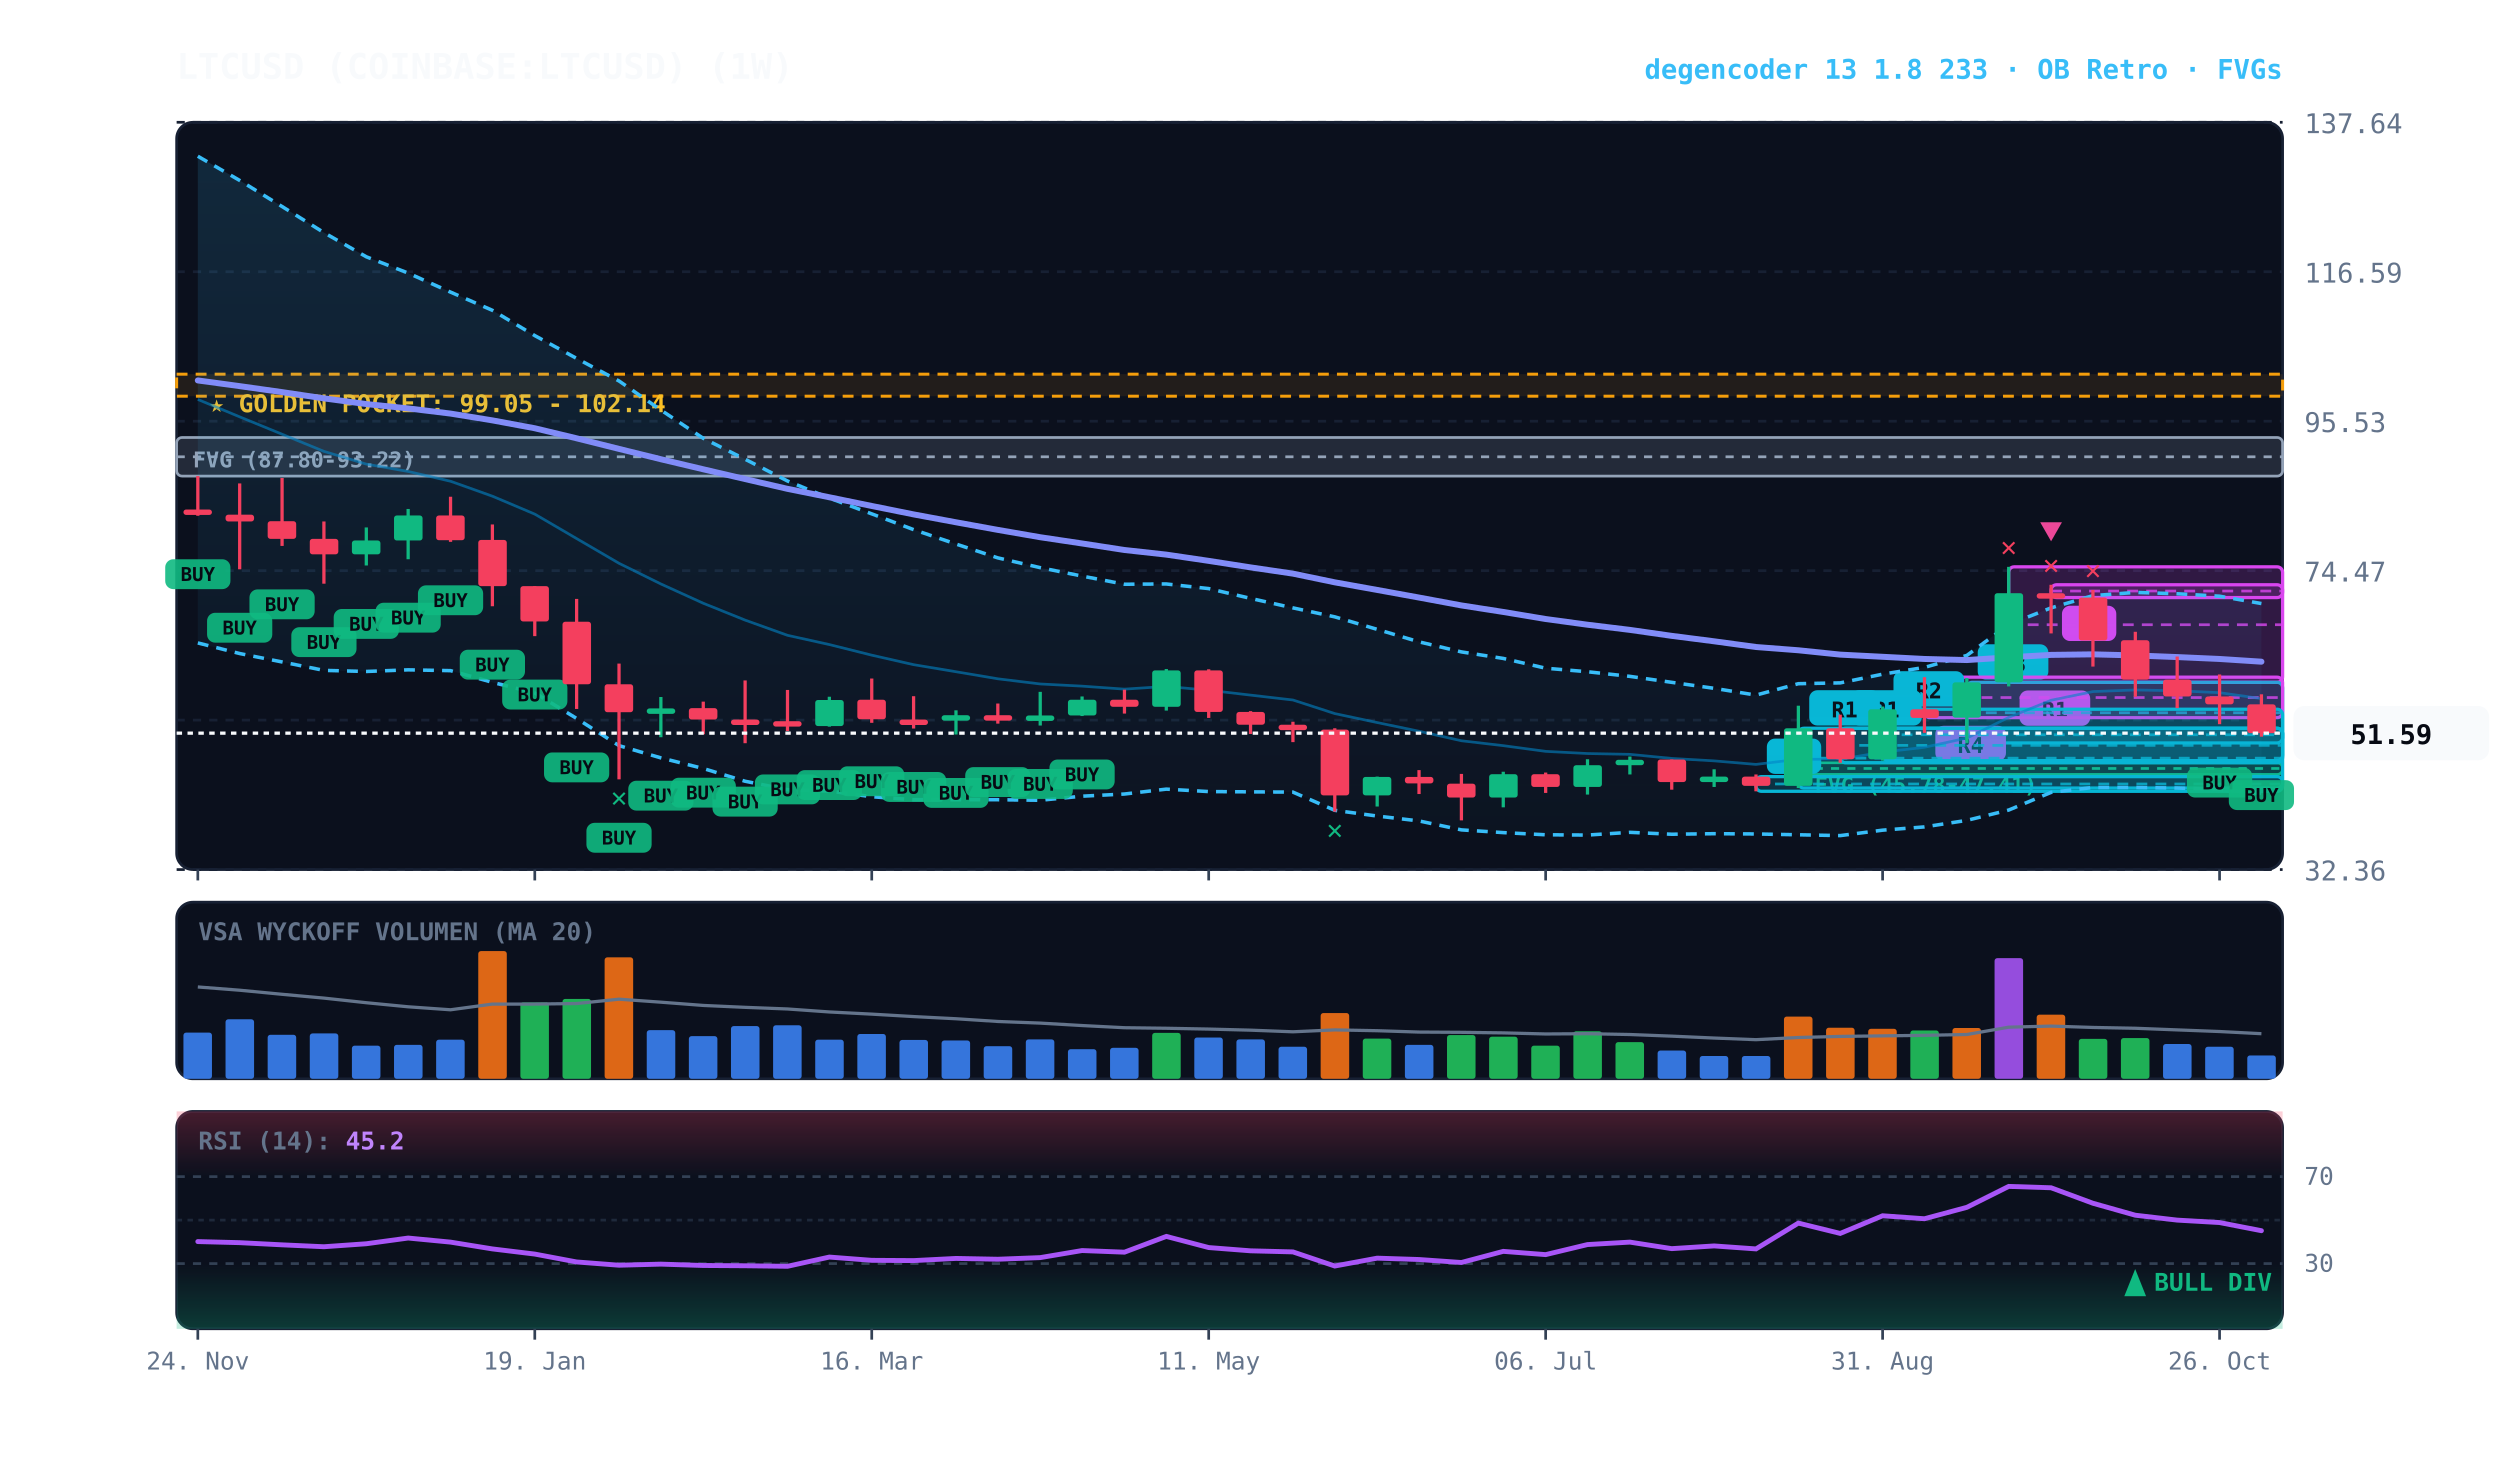
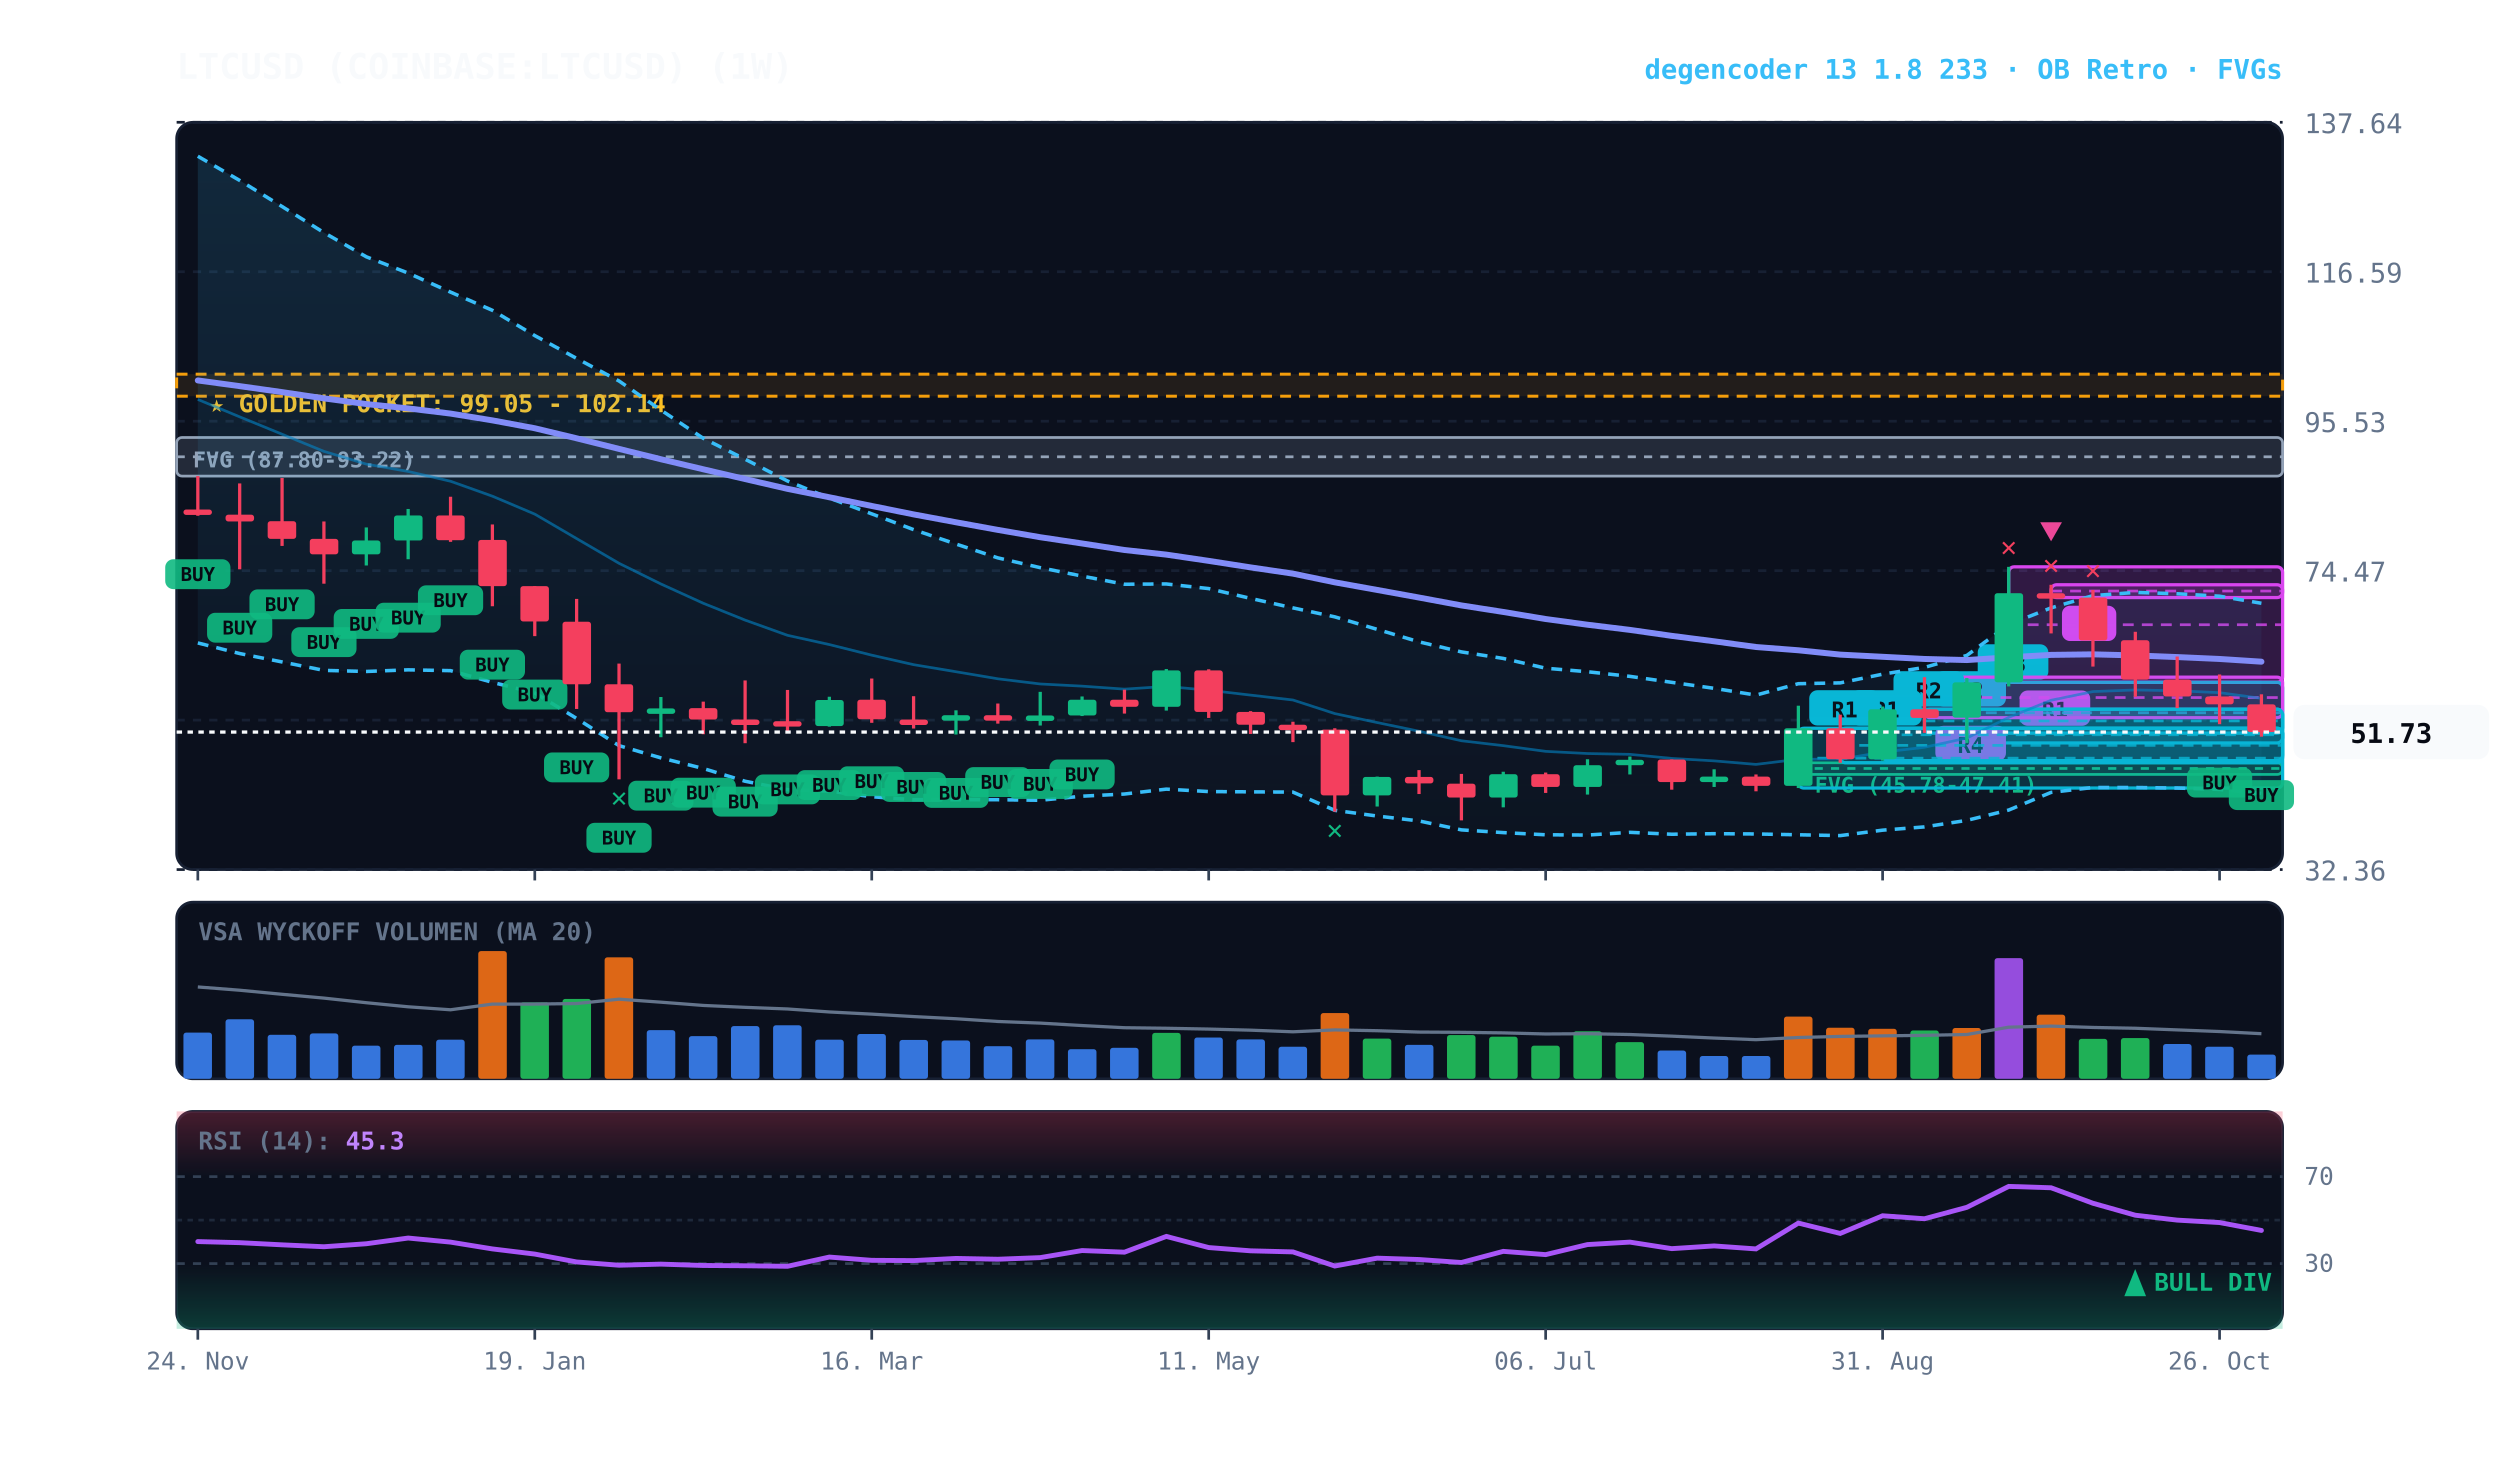
<svg xmlns="http://www.w3.org/2000/svg" viewBox="0 0 920 540" width="100%" height="100%" style="background:#070a13; font-family:'JetBrains Mono', monospace;">
  <defs>
    <linearGradient id="cloud-grad" x1="0%" y1="0%" x2="0%" y2="100%">
      <stop offset="0%" stop-color="#38bdf8" stop-opacity="0.14" />
      <stop offset="100%" stop-color="#38bdf8" stop-opacity="0.02" />
    </linearGradient>
    <linearGradient id="rsi-overbought" x1="0%" y1="0%" x2="0%" y2="100%">
      <stop offset="0%" stop-color="#f43f5e" stop-opacity="0.25" />
      <stop offset="100%" stop-color="#f43f5e" stop-opacity="0.0" />
    </linearGradient>
    <linearGradient id="rsi-oversold" x1="0%" y1="0%" x2="0%" y2="100%">
      <stop offset="0%" stop-color="#10b981" stop-opacity="0.0" />
      <stop offset="100%" stop-color="#10b981" stop-opacity="0.25" />
    </linearGradient>
  </defs>
  <rect x="65" y="45" width="775" height="275" fill="#0b101d" rx="6" stroke="#172033" stroke-width="1" />
  <rect x="65" y="332" width="775" height="65" fill="#0b101d" rx="6" stroke="#172033" stroke-width="1" />
  <rect x="65" y="409" width="775" height="80" fill="#0b101d" rx="6" stroke="#172033" stroke-width="1" />
  <line x1="65" y1="320.0" x2="840" y2="320.0" stroke="#172033" stroke-dasharray="3,3" stroke-width="1" />
  <text x="848" y="324.0" fill="#64748b" font-size="10" text-anchor="start">32.36</text>
  <line x1="65" y1="265.0" x2="840" y2="265.0" stroke="#172033" stroke-dasharray="3,3" stroke-width="1" />
  <text x="848" y="269.0" fill="#64748b" font-size="10" text-anchor="start">53.42</text>
  <line x1="65" y1="210.0" x2="840" y2="210.0" stroke="#172033" stroke-dasharray="3,3" stroke-width="1" />
  <text x="848" y="214.0" fill="#64748b" font-size="10" text-anchor="start">74.47</text>
  <line x1="65" y1="155.0" x2="840" y2="155.0" stroke="#172033" stroke-dasharray="3,3" stroke-width="1" />
  <text x="848" y="159.0" fill="#64748b" font-size="10" text-anchor="start">95.53</text>
  <line x1="65" y1="100.0" x2="840" y2="100.0" stroke="#172033" stroke-dasharray="3,3" stroke-width="1" />
  <text x="848" y="104.0" fill="#64748b" font-size="10" text-anchor="start">116.59</text>
  <line x1="65" y1="45.0" x2="840" y2="45.0" stroke="#172033" stroke-dasharray="3,3" stroke-width="1" />
  <text x="848" y="49.0" fill="#64748b" font-size="10" text-anchor="start">137.64</text>
  <rect x="65" y="137.7" width="775" height="8.1" fill="rgba(245, 158, 11, 0.10)" stroke="#f59e0b" stroke-dasharray="4,3" stroke-width="1.1" />
  <text x="77" y="151.7" fill="#fbbf24" font-size="9" font-weight="bold">★ GOLDEN POCKET: 99.05 - 102.14</text>
  <rect x="661.8" y="280.7" width="178.2" height="4.3" fill="rgba(16, 185, 129, 0.18)" stroke="#10b981" stroke-width="1" rx="2" />
  <line x1="661.8" y1="282.8" x2="840" y2="282.8" stroke="#10b981" stroke-dasharray="3,3" stroke-width="1" />
  <text x="667.8" y="291.7" fill="#10b981" font-size="8" font-weight="bold">FVG (45.78-47.41)</text>
  <rect x="65.0" y="161.0" width="775.0" height="14.2" fill="rgba(148, 163, 184, 0.18)" stroke="#94a3b8" stroke-width="1" rx="2" />
  <line x1="65.0" y1="168.1" x2="840" y2="168.1" stroke="#94a3b8" stroke-dasharray="3,3" stroke-width="1" />
  <text x="71.0" y="172.0" fill="#94a3b8" font-size="8" font-weight="bold">FVG (87.80-93.22)</text>
  <rect x="754.8" y="215.2" width="85.2" height="4.7" fill="rgba(217, 70, 239, 0.18)" stroke="#d946ef" stroke-width="1.2" rx="2" />
  <line x1="754.8" y1="217.5" x2="840" y2="217.5" stroke="#d946ef" stroke-dasharray="4,3" stroke-width="1.0" opacity="0.8" />
  <rect x="758.8" y="222.9" width="20" height="13" fill="#d946ef" rx="3" />
  <text x="768.8" y="232.9" fill="#070a13" font-size="8" font-weight="bold" text-anchor="middle">B</text>
  <rect x="739.2" y="208.6" width="100.8" height="42.5" fill="rgba(217, 70, 239, 0.18)" stroke="#d946ef" stroke-width="1.2" rx="2" />
  <line x1="739.2" y1="229.9" x2="840" y2="229.9" stroke="#d946ef" stroke-dasharray="4,3" stroke-width="1.0" opacity="0.8" />
  <rect x="743.2" y="254.1" width="26" height="13" fill="#d946ef" rx="3" />
  <text x="756.2" y="264.1" fill="#070a13" font-size="8" font-weight="bold" text-anchor="middle">R1</text>
  <rect x="723.8" y="251.1" width="116.2" height="22.3" fill="rgba(6, 182, 212, 0.18)" stroke="#06b6d4" stroke-width="1.2" rx="2" />
  <line x1="723.8" y1="262.3" x2="840" y2="262.3" stroke="#06b6d4" stroke-dasharray="4,3" stroke-width="1.0" opacity="0.8" />
  <rect x="727.8" y="237.1" width="26" height="13" fill="#06b6d4" rx="3" />
  <text x="740.8" y="247.1" fill="#070a13" font-size="8" font-weight="bold" text-anchor="middle">R3</text>
+   <rect x="708.2" y="261.0" width="131.8" height="8.8" fill="rgba(6, 182, 212, 0.18)" stroke="#06b6d4" stroke-width="1.2" rx="2" />
+   <line x1="708.2" y1="265.3" x2="840" y2="265.3" stroke="#06b6d4" stroke-dasharray="4,3" stroke-width="1.0" opacity="0.8" />
+   <rect x="712.2" y="247.0" width="26" height="13" fill="#06b6d4" rx="3" />
+   <text x="725.2" y="257.0" fill="#070a13" font-size="8" font-weight="bold" text-anchor="middle">R2</text>
  <rect x="708.2" y="249.2" width="131.8" height="14.9" fill="rgba(217, 70, 239, 0.18)" stroke="#d946ef" stroke-width="1.2" rx="2" />
  <line x1="708.2" y1="256.7" x2="840" y2="256.7" stroke="#d946ef" stroke-dasharray="4,3" stroke-width="1.0" opacity="0.8" />
  <rect x="712.2" y="267.1" width="26" height="13" fill="#d946ef" rx="3" />
  <text x="725.2" y="277.1" fill="#070a13" font-size="8" font-weight="bold" text-anchor="middle">R4</text>
  <rect x="692.8" y="261.0" width="147.2" height="18.9" fill="rgba(6, 182, 212, 0.18)" stroke="#06b6d4" stroke-width="1.2" rx="2" />
  <line x1="692.8" y1="270.4" x2="840" y2="270.4" stroke="#06b6d4" stroke-dasharray="4,3" stroke-width="1.0" opacity="0.8" />
  <rect x="696.8" y="247.0" width="26" height="13" fill="#06b6d4" rx="3" />
  <text x="709.8" y="257.0" fill="#070a13" font-size="8" font-weight="bold" text-anchor="middle">R2</text>
  <rect x="677.2" y="268.0" width="162.8" height="12.7" fill="rgba(6, 182, 212, 0.18)" stroke="#06b6d4" stroke-width="1.2" rx="2" />
  <line x1="677.2" y1="274.3" x2="840" y2="274.3" stroke="#06b6d4" stroke-dasharray="4,3" stroke-width="1.0" opacity="0.8" />
  <rect x="681.2" y="254.0" width="26" height="13" fill="#06b6d4" rx="3" />
  <text x="694.2" y="264.0" fill="#070a13" font-size="8" font-weight="bold" text-anchor="middle">R1</text>
  <rect x="661.8" y="268.0" width="178.2" height="22.0" fill="rgba(6, 182, 212, 0.18)" stroke="#06b6d4" stroke-width="1.2" rx="2" />
  <line x1="661.8" y1="279.0" x2="840" y2="279.0" stroke="#06b6d4" stroke-dasharray="4,3" stroke-width="1.0" opacity="0.8" />
  <rect x="665.8" y="254.0" width="26" height="13" fill="#06b6d4" rx="3" />
  <text x="678.8" y="264.0" fill="#070a13" font-size="8" font-weight="bold" text-anchor="middle">R1</text>
-   <rect x="646.2" y="285.8" width="193.8" height="5.4" fill="rgba(6, 182, 212, 0.18)" stroke="#06b6d4" stroke-width="1.2" rx="2" />
-   <line x1="646.2" y1="288.5" x2="840" y2="288.5" stroke="#06b6d4" stroke-dasharray="4,3" stroke-width="1.0" opacity="0.8" />
-   <rect x="650.2" y="271.8" width="20" height="13" fill="#06b6d4" rx="3" />
-   <text x="660.2" y="281.8" fill="#070a13" font-size="8" font-weight="bold" text-anchor="middle">A</text>
-   <polygon points="72.8,57.5 88.2,66.4 103.8,76.0 119.2,85.6 134.8,94.5 150.2,100.5 165.8,107.5 181.2,114.2 196.8,123.5 212.2,131.9 227.8,140.2 243.2,150.9 258.8,161.3 274.2,169.0 289.8,177.0 305.2,183.3 320.8,189.1 336.2,194.9 351.8,200.2 367.2,205.3 382.8,208.9 398.2,212.0 413.8,215.0 429.2,214.9 444.8,216.6 460.2,220.2 475.8,223.7 491.2,227.0 506.8,231.6 522.2,236.2 537.8,239.9 553.2,242.3 568.8,245.9 584.2,247.2 599.8,248.9 615.2,251.1 630.8,253.3 646.2,255.8 661.8,251.6 677.2,251.3 692.8,248.1 708.2,245.6 723.8,241.2 739.2,229.8 754.8,223.7 770.2,219.2 785.8,218.0 801.2,218.5 816.8,219.4 832.2,222.1 832.2,292.0 816.8,290.5 801.2,290.0 785.8,289.8 770.2,289.8 754.8,291.6 739.2,298.1 723.8,301.9 708.2,304.3 692.8,305.5 677.2,307.5 661.8,307.2 646.2,306.9 630.8,306.8 615.2,307.0 599.8,306.3 584.2,307.3 568.8,307.2 553.2,306.4 537.8,305.4 522.2,302.1 506.8,300.3 491.2,298.2 475.8,291.5 460.2,291.4 444.8,291.3 429.2,290.4 413.8,292.2 398.2,293.0 382.8,294.5 367.2,294.3 351.8,294.3 336.2,294.3 320.8,293.2 305.2,291.1 289.8,290.6 274.2,287.5 258.8,282.8 243.2,278.9 227.8,274.4 212.2,264.4 196.8,255.0 181.2,251.1 165.8,246.8 150.2,246.5 134.8,247.1 119.2,246.7 103.8,243.6 88.2,240.5 72.8,236.6" fill="url(#cloud-grad)" />
-   <polyline points="72.8,57.5 88.2,66.4 103.8,76.0 119.2,85.6 134.8,94.5 150.2,100.5 165.8,107.5 181.2,114.2 196.8,123.5 212.2,131.9 227.8,140.2 243.2,150.9 258.8,161.3 274.2,169.0 289.8,177.0 305.2,183.3 320.8,189.1 336.2,194.9 351.8,200.2 367.2,205.3 382.8,208.9 398.2,212.0 413.8,215.0 429.2,214.9 444.8,216.6 460.2,220.2 475.8,223.7 491.2,227.0 506.8,231.6 522.2,236.2 537.8,239.9 553.2,242.3 568.8,245.9 584.2,247.2 599.8,248.9 615.2,251.1 630.8,253.3 646.2,255.8 661.8,251.6 677.2,251.3 692.8,248.1 708.2,245.6 723.8,241.2 739.2,229.8 754.8,223.7 770.2,219.2 785.8,218.0 801.2,218.5 816.8,219.4 832.2,222.1" fill="none" stroke="#38bdf8" stroke-width="1.3" stroke-dasharray="4,3" />
+   <polygon points="72.8,57.5 88.2,66.4 103.8,76.0 119.2,85.6 134.8,94.5 150.2,100.5 165.8,107.5 181.2,114.2 196.8,123.5 212.2,131.9 227.8,140.2 243.2,150.9 258.8,161.3 274.2,169.0 289.8,177.0 305.2,183.3 320.8,189.1 336.2,194.9 351.8,200.2 367.2,205.3 382.8,208.9 398.2,212.0 413.8,215.0 429.2,214.9 444.8,216.6 460.2,220.2 475.8,223.7 491.2,227.0 506.8,231.6 522.2,236.2 537.8,239.9 553.2,242.3 568.8,245.9 584.2,247.2 599.8,248.9 615.2,251.1 630.8,253.3 646.2,255.8 661.8,251.6 677.2,251.3 692.8,248.1 708.2,245.6 723.8,241.2 739.2,229.8 754.8,223.7 770.2,219.2 785.8,218.0 801.2,218.5 816.8,219.4 832.2,222.0 832.2,292.0 816.8,290.5 801.2,290.0 785.8,289.8 770.2,289.8 754.8,291.6 739.2,298.1 723.8,301.9 708.2,304.3 692.8,305.5 677.2,307.5 661.8,307.2 646.2,306.9 630.8,306.8 615.2,307.0 599.8,306.3 584.2,307.3 568.8,307.2 553.2,306.4 537.8,305.4 522.2,302.1 506.8,300.3 491.2,298.2 475.8,291.5 460.2,291.4 444.8,291.3 429.2,290.4 413.8,292.2 398.2,293.0 382.8,294.5 367.2,294.3 351.8,294.3 336.2,294.3 320.8,293.2 305.2,291.1 289.8,290.6 274.2,287.5 258.8,282.8 243.2,278.9 227.8,274.4 212.2,264.4 196.8,255.0 181.2,251.1 165.8,246.8 150.2,246.5 134.8,247.1 119.2,246.7 103.8,243.6 88.2,240.5 72.8,236.6" fill="url(#cloud-grad)" />
+   <polyline points="72.8,57.5 88.2,66.4 103.8,76.0 119.2,85.6 134.8,94.5 150.2,100.5 165.8,107.5 181.2,114.2 196.8,123.5 212.2,131.9 227.8,140.2 243.2,150.9 258.8,161.3 274.2,169.0 289.8,177.0 305.2,183.3 320.8,189.1 336.2,194.9 351.8,200.2 367.2,205.3 382.8,208.9 398.2,212.0 413.8,215.0 429.2,214.9 444.8,216.6 460.2,220.2 475.8,223.7 491.2,227.0 506.8,231.6 522.2,236.2 537.8,239.9 553.2,242.3 568.8,245.9 584.2,247.2 599.8,248.9 615.2,251.1 630.8,253.3 646.2,255.8 661.8,251.6 677.2,251.3 692.8,248.1 708.2,245.6 723.8,241.2 739.2,229.8 754.8,223.7 770.2,219.2 785.8,218.0 801.2,218.5 816.8,219.4 832.2,222.0" fill="none" stroke="#38bdf8" stroke-width="1.3" stroke-dasharray="4,3" />
  <polyline points="72.8,236.6 88.2,240.5 103.8,243.6 119.2,246.7 134.8,247.1 150.2,246.5 165.8,246.8 181.2,251.1 196.8,255.0 212.2,264.4 227.8,274.4 243.2,278.9 258.8,282.8 274.2,287.5 289.8,290.6 305.2,291.1 320.8,293.2 336.2,294.3 351.8,294.3 367.2,294.3 382.8,294.5 398.2,293.0 413.8,292.2 429.2,290.4 444.8,291.3 460.2,291.4 475.8,291.5 491.2,298.2 506.8,300.3 522.2,302.1 537.8,305.4 553.2,306.4 568.8,307.2 584.2,307.3 599.8,306.3 615.2,307.0 630.8,306.8 646.2,306.9 661.8,307.2 677.2,307.5 692.8,305.5 708.2,304.3 723.8,301.9 739.2,298.1 754.8,291.6 770.2,289.8 785.8,289.8 801.2,290.0 816.8,290.5 832.2,292.0" fill="none" stroke="#38bdf8" stroke-width="1.3" stroke-dasharray="4,3" />
-   <polyline points="72.8,147.0 88.2,153.4 103.8,159.8 119.2,166.1 134.8,170.8 150.2,173.5 165.8,177.1 181.2,182.6 196.8,189.2 212.2,198.2 227.8,207.3 243.2,214.9 258.8,222.0 274.2,228.2 289.8,233.8 305.2,237.2 320.8,241.1 336.2,244.6 351.8,247.2 367.2,249.8 382.8,251.7 398.2,252.5 413.8,253.6 429.2,252.6 444.8,254.0 460.2,255.8 475.8,257.6 491.2,262.6 506.8,265.9 522.2,269.1 537.8,272.6 553.2,274.4 568.8,276.5 584.2,277.3 599.8,277.6 615.2,279.1 630.8,280.0 646.2,281.3 661.8,279.4 677.2,279.4 692.8,276.8 708.2,275.0 723.8,271.6 739.2,264.0 754.8,257.7 770.2,254.5 785.8,253.9 801.2,254.2 816.8,254.9 832.2,257.1" fill="none" stroke="#0284c7" stroke-width="1.0" stroke-opacity="0.6" />
+   <polyline points="72.8,147.0 88.2,153.4 103.8,159.8 119.2,166.1 134.8,170.8 150.2,173.5 165.8,177.1 181.2,182.6 196.8,189.2 212.2,198.2 227.8,207.3 243.2,214.9 258.8,222.0 274.2,228.2 289.8,233.8 305.2,237.2 320.8,241.1 336.2,244.6 351.8,247.2 367.2,249.8 382.8,251.7 398.2,252.5 413.8,253.6 429.2,252.6 444.8,254.0 460.2,255.8 475.8,257.6 491.2,262.6 506.8,265.9 522.2,269.1 537.8,272.6 553.2,274.4 568.8,276.5 584.2,277.3 599.8,277.6 615.2,279.1 630.8,280.0 646.2,281.3 661.8,279.4 677.2,279.4 692.8,276.8 708.2,275.0 723.8,271.6 739.2,264.0 754.8,257.7 770.2,254.5 785.8,253.9 801.2,254.2 816.8,254.9 832.2,257.0" fill="none" stroke="#0284c7" stroke-width="1.0" stroke-opacity="0.6" />
  <polyline points="72.8,140.0 88.2,142.1 103.8,144.3 119.2,146.6 134.8,148.7 150.2,150.3 165.8,152.2 181.2,154.7 196.8,157.6 212.2,161.3 227.8,165.2 243.2,169.0 258.8,172.7 274.2,176.3 289.8,179.9 305.2,183.0 320.8,186.2 336.2,189.3 351.8,192.2 367.2,195.0 382.8,197.7 398.2,200.0 413.8,202.4 429.2,204.1 444.8,206.4 460.2,208.8 475.8,211.1 491.2,214.3 506.8,217.1 522.2,219.9 537.8,222.8 553.2,225.2 568.8,227.8 584.2,229.9 599.8,231.8 615.2,234.0 630.8,236.0 646.2,238.1 661.8,239.3 677.2,240.9 692.8,241.7 708.2,242.5 723.8,242.9 739.2,241.9 754.8,241.0 770.2,240.8 785.8,241.2 801.2,241.8 816.8,242.5 832.2,243.5" fill="none" stroke="#818cf8" stroke-width="2.2" stroke-linecap="round" />
  <line x1="72.8" y1="175.2" x2="72.8" y2="189.8" stroke="#f43f5e" stroke-width="1.2" />
  <rect x="67.5" y="187.5" width="10.5" height="2.0" fill="#f43f5e" rx="1" />
  <rect x="60.8" y="205.8" width="24" height="11" fill="#10b981" rx="3" opacity="0.9" />
  <text x="72.8" y="213.8" fill="#070a13" font-size="7" font-weight="bold" text-anchor="middle">BUY</text>
  <line x1="88.2" y1="177.9" x2="88.2" y2="209.5" stroke="#f43f5e" stroke-width="1.2" />
  <rect x="83.0" y="189.4" width="10.5" height="2.5" fill="#f43f5e" rx="1" />
  <rect x="76.2" y="225.5" width="24" height="11" fill="#10b981" rx="3" opacity="0.9" />
  <text x="88.2" y="233.5" fill="#070a13" font-size="7" font-weight="bold" text-anchor="middle">BUY</text>
  <line x1="103.8" y1="175.9" x2="103.8" y2="200.9" stroke="#f43f5e" stroke-width="1.2" />
  <rect x="98.5" y="191.8" width="10.5" height="6.5" fill="#f43f5e" rx="1" />
  <rect x="91.8" y="216.9" width="24" height="11" fill="#10b981" rx="3" opacity="0.9" />
  <text x="103.8" y="224.9" fill="#070a13" font-size="7" font-weight="bold" text-anchor="middle">BUY</text>
  <line x1="119.2" y1="191.9" x2="119.2" y2="214.8" stroke="#f43f5e" stroke-width="1.2" />
  <rect x="114.0" y="198.3" width="10.5" height="5.7" fill="#f43f5e" rx="1" />
  <rect x="107.2" y="230.8" width="24" height="11" fill="#10b981" rx="3" opacity="0.9" />
  <text x="119.2" y="238.8" fill="#070a13" font-size="7" font-weight="bold" text-anchor="middle">BUY</text>
  <line x1="134.8" y1="194.1" x2="134.8" y2="208.1" stroke="#10b981" stroke-width="1.2" />
  <rect x="129.5" y="198.9" width="10.5" height="5.1" fill="#10b981" rx="1" />
  <rect x="122.8" y="224.1" width="24" height="11" fill="#10b981" rx="3" opacity="0.9" />
  <text x="134.8" y="232.1" fill="#070a13" font-size="7" font-weight="bold" text-anchor="middle">BUY</text>
  <line x1="150.2" y1="187.3" x2="150.2" y2="205.8" stroke="#10b981" stroke-width="1.2" />
  <rect x="145.0" y="189.7" width="10.5" height="9.2" fill="#10b981" rx="1" />
  <rect x="138.2" y="221.8" width="24" height="11" fill="#10b981" rx="3" opacity="0.9" />
  <text x="150.2" y="229.8" fill="#070a13" font-size="7" font-weight="bold" text-anchor="middle">BUY</text>
  <line x1="165.8" y1="182.8" x2="165.8" y2="199.4" stroke="#f43f5e" stroke-width="1.2" />
  <rect x="160.5" y="189.7" width="10.5" height="9.1" fill="#f43f5e" rx="1" />
  <rect x="153.8" y="215.4" width="24" height="11" fill="#10b981" rx="3" opacity="0.9" />
  <text x="165.8" y="223.4" fill="#070a13" font-size="7" font-weight="bold" text-anchor="middle">BUY</text>
  <line x1="181.2" y1="193.0" x2="181.2" y2="223.1" stroke="#f43f5e" stroke-width="1.2" />
  <rect x="176.0" y="198.7" width="10.5" height="17.0" fill="#f43f5e" rx="1" />
  <rect x="169.2" y="239.1" width="24" height="11" fill="#10b981" rx="3" opacity="0.9" />
  <text x="181.2" y="247.1" fill="#070a13" font-size="7" font-weight="bold" text-anchor="middle">BUY</text>
  <line x1="196.8" y1="215.7" x2="196.8" y2="234.1" stroke="#f43f5e" stroke-width="1.2" />
  <rect x="191.5" y="215.7" width="10.5" height="13.0" fill="#f43f5e" rx="1" />
  <rect x="184.8" y="250.1" width="24" height="11" fill="#10b981" rx="3" opacity="0.9" />
  <text x="196.8" y="258.1" fill="#070a13" font-size="7" font-weight="bold" text-anchor="middle">BUY</text>
  <line x1="212.2" y1="220.4" x2="212.2" y2="260.9" stroke="#f43f5e" stroke-width="1.2" />
  <rect x="207.0" y="228.8" width="10.5" height="23.0" fill="#f43f5e" rx="1" />
  <rect x="200.2" y="276.9" width="24" height="11" fill="#10b981" rx="3" opacity="0.9" />
  <text x="212.2" y="284.9" fill="#070a13" font-size="7" font-weight="bold" text-anchor="middle">BUY</text>
  <line x1="227.8" y1="244.2" x2="227.8" y2="286.8" stroke="#f43f5e" stroke-width="1.2" />
  <rect x="222.5" y="251.8" width="10.5" height="10.3" fill="#f43f5e" rx="1" />
  <rect x="215.8" y="302.8" width="24" height="11" fill="#10b981" rx="3" opacity="0.9" />
  <text x="227.8" y="310.8" fill="#070a13" font-size="7" font-weight="bold" text-anchor="middle">BUY</text>
  <text x="227.8" y="296.8" fill="#10b981" font-size="10" font-weight="bold" text-anchor="middle">✕</text>
  <line x1="243.2" y1="256.5" x2="243.2" y2="271.3" stroke="#10b981" stroke-width="1.2" />
  <rect x="238.0" y="260.7" width="10.5" height="2.0" fill="#10b981" rx="1" />
  <rect x="231.2" y="287.3" width="24" height="11" fill="#10b981" rx="3" opacity="0.9" />
  <text x="243.2" y="295.3" fill="#070a13" font-size="7" font-weight="bold" text-anchor="middle">BUY</text>
  <line x1="258.8" y1="258.2" x2="258.8" y2="270.2" stroke="#f43f5e" stroke-width="1.2" />
  <rect x="253.5" y="260.6" width="10.5" height="4.2" fill="#f43f5e" rx="1" />
  <rect x="246.8" y="286.2" width="24" height="11" fill="#10b981" rx="3" opacity="0.9" />
  <text x="258.8" y="294.2" fill="#070a13" font-size="7" font-weight="bold" text-anchor="middle">BUY</text>
  <line x1="274.2" y1="250.4" x2="274.2" y2="273.5" stroke="#f43f5e" stroke-width="1.2" />
  <rect x="269.0" y="264.8" width="10.5" height="2.0" fill="#f43f5e" rx="1" />
  <rect x="262.2" y="289.5" width="24" height="11" fill="#10b981" rx="3" opacity="0.9" />
  <text x="274.2" y="297.5" fill="#070a13" font-size="7" font-weight="bold" text-anchor="middle">BUY</text>
  <line x1="289.8" y1="253.9" x2="289.8" y2="269.0" stroke="#f43f5e" stroke-width="1.2" />
  <rect x="284.5" y="265.4" width="10.5" height="2.0" fill="#f43f5e" rx="1" />
  <rect x="277.8" y="285.0" width="24" height="11" fill="#10b981" rx="3" opacity="0.9" />
  <text x="289.8" y="293.0" fill="#070a13" font-size="7" font-weight="bold" text-anchor="middle">BUY</text>
  <line x1="305.2" y1="256.4" x2="305.2" y2="267.4" stroke="#10b981" stroke-width="1.2" />
  <rect x="300.0" y="257.6" width="10.5" height="9.6" fill="#10b981" rx="1" />
  <rect x="293.2" y="283.4" width="24" height="11" fill="#10b981" rx="3" opacity="0.9" />
  <text x="305.2" y="291.4" fill="#070a13" font-size="7" font-weight="bold" text-anchor="middle">BUY</text>
  <line x1="320.8" y1="249.7" x2="320.8" y2="266.0" stroke="#f43f5e" stroke-width="1.2" />
  <rect x="315.5" y="257.5" width="10.5" height="7.2" fill="#f43f5e" rx="1" />
  <rect x="308.8" y="282.0" width="24" height="11" fill="#10b981" rx="3" opacity="0.9" />
  <text x="320.8" y="290.0" fill="#070a13" font-size="7" font-weight="bold" text-anchor="middle">BUY</text>
  <line x1="336.2" y1="256.2" x2="336.2" y2="268.1" stroke="#f43f5e" stroke-width="1.2" />
  <rect x="331.0" y="264.8" width="10.5" height="2.0" fill="#f43f5e" rx="1" />
  <rect x="324.2" y="284.1" width="24" height="11" fill="#10b981" rx="3" opacity="0.9" />
  <text x="336.2" y="292.1" fill="#070a13" font-size="7" font-weight="bold" text-anchor="middle">BUY</text>
  <line x1="351.8" y1="261.4" x2="351.8" y2="270.3" stroke="#10b981" stroke-width="1.2" />
  <rect x="346.5" y="263.2" width="10.5" height="2.0" fill="#10b981" rx="1" />
  <rect x="339.8" y="286.3" width="24" height="11" fill="#10b981" rx="3" opacity="0.9" />
  <text x="351.8" y="294.3" fill="#070a13" font-size="7" font-weight="bold" text-anchor="middle">BUY</text>
  <line x1="367.2" y1="258.9" x2="367.2" y2="266.3" stroke="#f43f5e" stroke-width="1.2" />
  <rect x="362.0" y="263.2" width="10.5" height="2.0" fill="#f43f5e" rx="1" />
  <rect x="355.2" y="282.3" width="24" height="11" fill="#10b981" rx="3" opacity="0.9" />
  <text x="367.2" y="290.3" fill="#070a13" font-size="7" font-weight="bold" text-anchor="middle">BUY</text>
  <line x1="382.8" y1="254.6" x2="382.8" y2="267.0" stroke="#10b981" stroke-width="1.2" />
  <rect x="377.5" y="263.3" width="10.5" height="2.0" fill="#10b981" rx="1" />
  <rect x="370.8" y="283.0" width="24" height="11" fill="#10b981" rx="3" opacity="0.9" />
  <text x="382.8" y="291.0" fill="#070a13" font-size="7" font-weight="bold" text-anchor="middle">BUY</text>
  <line x1="398.2" y1="256.3" x2="398.2" y2="263.5" stroke="#10b981" stroke-width="1.2" />
  <rect x="393.0" y="257.5" width="10.5" height="5.8" fill="#10b981" rx="1" />
  <rect x="386.2" y="279.5" width="24" height="11" fill="#10b981" rx="3" opacity="0.9" />
  <text x="398.2" y="287.5" fill="#070a13" font-size="7" font-weight="bold" text-anchor="middle">BUY</text>
  <line x1="413.8" y1="253.8" x2="413.8" y2="262.6" stroke="#f43f5e" stroke-width="1.2" />
  <rect x="408.5" y="257.5" width="10.5" height="2.6" fill="#f43f5e" rx="1" />
  <line x1="429.2" y1="246.2" x2="429.2" y2="261.5" stroke="#10b981" stroke-width="1.2" />
  <rect x="424.0" y="246.7" width="10.5" height="13.4" fill="#10b981" rx="1" />
  <line x1="444.8" y1="246.3" x2="444.8" y2="264.2" stroke="#f43f5e" stroke-width="1.2" />
  <rect x="439.5" y="246.7" width="10.5" height="15.3" fill="#f43f5e" rx="1" />
  <line x1="460.2" y1="261.7" x2="460.2" y2="270.1" stroke="#f43f5e" stroke-width="1.2" />
  <rect x="455.0" y="262.0" width="10.5" height="4.7" fill="#f43f5e" rx="1" />
  <line x1="475.8" y1="265.6" x2="475.8" y2="273.1" stroke="#f43f5e" stroke-width="1.2" />
  <rect x="470.5" y="266.7" width="10.5" height="2.0" fill="#f43f5e" rx="1" />
  <line x1="491.2" y1="268.0" x2="491.2" y2="298.7" stroke="#f43f5e" stroke-width="1.2" />
  <rect x="486.0" y="268.5" width="10.5" height="24.2" fill="#f43f5e" rx="1" />
  <text x="491.2" y="308.7" fill="#10b981" font-size="10" font-weight="bold" text-anchor="middle">✕</text>
  <line x1="506.8" y1="285.8" x2="506.8" y2="296.8" stroke="#10b981" stroke-width="1.2" />
  <rect x="501.5" y="285.9" width="10.5" height="6.8" fill="#10b981" rx="1" />
  <line x1="522.2" y1="283.4" x2="522.2" y2="292.2" stroke="#f43f5e" stroke-width="1.2" />
  <rect x="517.0" y="285.9" width="10.5" height="2.4" fill="#f43f5e" rx="1" />
  <line x1="537.8" y1="284.8" x2="537.8" y2="301.9" stroke="#f43f5e" stroke-width="1.2" />
  <rect x="532.5" y="288.4" width="10.5" height="5.1" fill="#f43f5e" rx="1" />
  <line x1="553.2" y1="284.0" x2="553.2" y2="297.1" stroke="#10b981" stroke-width="1.2" />
  <rect x="548.0" y="284.9" width="10.5" height="8.6" fill="#10b981" rx="1" />
  <line x1="568.8" y1="284.3" x2="568.8" y2="291.8" stroke="#f43f5e" stroke-width="1.2" />
  <rect x="563.5" y="284.9" width="10.5" height="4.7" fill="#f43f5e" rx="1" />
  <line x1="584.2" y1="279.4" x2="584.2" y2="292.4" stroke="#10b981" stroke-width="1.2" />
  <rect x="579.0" y="281.6" width="10.5" height="8.0" fill="#10b981" rx="1" />
  <line x1="599.8" y1="278.4" x2="599.8" y2="285.0" stroke="#10b981" stroke-width="1.2" />
  <rect x="594.5" y="279.6" width="10.5" height="2.0" fill="#10b981" rx="1" />
  <line x1="615.2" y1="279.5" x2="615.2" y2="290.6" stroke="#f43f5e" stroke-width="1.2" />
  <rect x="610.0" y="279.5" width="10.5" height="8.3" fill="#f43f5e" rx="1" />
  <line x1="630.8" y1="283.1" x2="630.8" y2="289.6" stroke="#10b981" stroke-width="1.2" />
  <rect x="625.5" y="285.8" width="10.5" height="2.0" fill="#10b981" rx="1" />
  <line x1="646.2" y1="285.0" x2="646.2" y2="291.2" stroke="#f43f5e" stroke-width="1.2" />
  <rect x="641.0" y="285.8" width="10.5" height="3.4" fill="#f43f5e" rx="1" />
  <line x1="661.8" y1="259.7" x2="661.8" y2="290.0" stroke="#10b981" stroke-width="1.2" />
  <rect x="656.5" y="268.0" width="10.5" height="21.2" fill="#10b981" rx="1" />
  <line x1="677.2" y1="263.0" x2="677.2" y2="280.7" stroke="#f43f5e" stroke-width="1.2" />
  <rect x="672.0" y="268.0" width="10.5" height="11.4" fill="#f43f5e" rx="1" />
  <line x1="692.8" y1="260.0" x2="692.8" y2="279.9" stroke="#10b981" stroke-width="1.2" />
  <rect x="687.5" y="261.0" width="10.5" height="18.4" fill="#10b981" rx="1" />
  <line x1="708.2" y1="249.2" x2="708.2" y2="269.7" stroke="#f43f5e" stroke-width="1.2" />
  <rect x="703.0" y="261.0" width="10.5" height="3.2" fill="#f43f5e" rx="1" />
  <line x1="723.8" y1="249.5" x2="723.8" y2="273.4" stroke="#10b981" stroke-width="1.2" />
  <rect x="718.5" y="251.1" width="10.5" height="13.0" fill="#10b981" rx="1" />
  <line x1="739.2" y1="208.6" x2="739.2" y2="252.6" stroke="#10b981" stroke-width="1.2" />
  <rect x="734.0" y="218.3" width="10.5" height="32.8" fill="#10b981" rx="1" />
  <text x="739.2" y="204.6" fill="#f43f5e" font-size="10" font-weight="bold" text-anchor="middle">✕</text>
  <line x1="754.8" y1="215.2" x2="754.8" y2="233.1" stroke="#f43f5e" stroke-width="1.2" />
  <rect x="749.5" y="218.3" width="10.5" height="2.0" fill="#f43f5e" rx="1" />
  <text x="754.8" y="211.2" fill="#f43f5e" font-size="10" font-weight="bold" text-anchor="middle">✕</text>
  <polygon points="754.8,199.2 750.8,192.2 758.8,192.2" fill="#ec4899" />
  <line x1="770.2" y1="217.1" x2="770.2" y2="245.3" stroke="#f43f5e" stroke-width="1.2" />
  <rect x="765.0" y="219.9" width="10.5" height="15.8" fill="#f43f5e" rx="1" />
  <text x="770.2" y="213.1" fill="#f43f5e" font-size="10" font-weight="bold" text-anchor="middle">✕</text>
  <line x1="785.8" y1="232.5" x2="785.8" y2="256.4" stroke="#f43f5e" stroke-width="1.2" />
  <rect x="780.5" y="235.6" width="10.5" height="14.5" fill="#f43f5e" rx="1" />
  <line x1="801.2" y1="241.6" x2="801.2" y2="260.6" stroke="#f43f5e" stroke-width="1.2" />
  <rect x="796.0" y="250.1" width="10.5" height="6.2" fill="#f43f5e" rx="1" />
  <line x1="816.8" y1="248.2" x2="816.8" y2="266.5" stroke="#f43f5e" stroke-width="1.2" />
  <rect x="811.5" y="256.3" width="10.5" height="2.9" fill="#f43f5e" rx="1" />
  <rect x="804.8" y="282.5" width="24" height="11" fill="#10b981" rx="3" opacity="0.9" />
  <text x="816.8" y="290.5" fill="#070a13" font-size="7" font-weight="bold" text-anchor="middle">BUY</text>
  <line x1="832.2" y1="255.5" x2="832.2" y2="271.1" stroke="#f43f5e" stroke-width="1.2" />
-   <rect x="827.0" y="259.2" width="10.5" height="10.6" fill="#f43f5e" rx="1" />
+   <rect x="827.0" y="259.2" width="10.5" height="10.2" fill="#f43f5e" rx="1" />
  <rect x="820.2" y="287.1" width="24" height="11" fill="#10b981" rx="3" opacity="0.9" />
  <text x="832.2" y="295.1" fill="#070a13" font-size="7" font-weight="bold" text-anchor="middle">BUY</text>
-   <line x1="65" y1="269.8" x2="840" y2="269.8" stroke="#f8fafc" stroke-width="1.2" stroke-dasharray="2,2" />
-   <rect x="844" y="259.8" width="72" height="20" fill="#f8fafc" rx="4" />
-   <text x="880" y="273.8" fill="#070a13" font-size="10" font-weight="bold" text-anchor="middle">51.59</text>
+   <line x1="65" y1="269.4" x2="840" y2="269.4" stroke="#f8fafc" stroke-width="1.2" stroke-dasharray="2,2" />
+   <rect x="844" y="259.4" width="72" height="20" fill="#f8fafc" rx="4" />
+   <text x="880" y="273.4" fill="#070a13" font-size="10" font-weight="bold" text-anchor="middle">51.73</text>
  <text x="73" y="346" fill="#64748b" font-size="9" font-weight="bold">VSA WYCKOFF VOLUMEN (MA 20)</text>
  <rect x="67.5" y="380.0" width="10.5" height="17.0" fill="#3b82f6" opacity="0.88" rx="1" />
  <rect x="83.0" y="375.1" width="10.5" height="21.9" fill="#3b82f6" opacity="0.88" rx="1" />
  <rect x="98.5" y="380.8" width="10.5" height="16.2" fill="#3b82f6" opacity="0.88" rx="1" />
  <rect x="114.0" y="380.3" width="10.5" height="16.7" fill="#3b82f6" opacity="0.88" rx="1" />
  <rect x="129.5" y="384.8" width="10.5" height="12.2" fill="#3b82f6" opacity="0.88" rx="1" />
  <rect x="145.0" y="384.5" width="10.5" height="12.5" fill="#3b82f6" opacity="0.88" rx="1" />
  <rect x="160.5" y="382.6" width="10.5" height="14.4" fill="#3b82f6" opacity="0.88" rx="1" />
  <rect x="176.0" y="350.0" width="10.5" height="47.0" fill="#f97316" opacity="0.88" rx="1" />
  <rect x="191.5" y="368.9" width="10.5" height="28.1" fill="#22c55e" opacity="0.88" rx="1" />
  <rect x="207.0" y="367.6" width="10.5" height="29.4" fill="#22c55e" opacity="0.88" rx="1" />
  <rect x="222.5" y="352.3" width="10.5" height="44.7" fill="#f97316" opacity="0.88" rx="1" />
  <rect x="238.0" y="379.1" width="10.5" height="17.9" fill="#3b82f6" opacity="0.88" rx="1" />
  <rect x="253.5" y="381.3" width="10.5" height="15.7" fill="#3b82f6" opacity="0.88" rx="1" />
  <rect x="269.0" y="377.6" width="10.5" height="19.4" fill="#3b82f6" opacity="0.88" rx="1" />
  <rect x="284.5" y="377.3" width="10.5" height="19.7" fill="#3b82f6" opacity="0.88" rx="1" />
  <rect x="300.0" y="382.6" width="10.5" height="14.4" fill="#3b82f6" opacity="0.88" rx="1" />
  <rect x="315.5" y="380.5" width="10.5" height="16.5" fill="#3b82f6" opacity="0.88" rx="1" />
  <rect x="331.0" y="382.7" width="10.5" height="14.3" fill="#3b82f6" opacity="0.88" rx="1" />
  <rect x="346.5" y="382.9" width="10.5" height="14.1" fill="#3b82f6" opacity="0.88" rx="1" />
  <rect x="362.0" y="385.0" width="10.5" height="12.0" fill="#3b82f6" opacity="0.88" rx="1" />
  <rect x="377.5" y="382.5" width="10.5" height="14.5" fill="#3b82f6" opacity="0.88" rx="1" />
  <rect x="393.0" y="386.1" width="10.5" height="10.9" fill="#3b82f6" opacity="0.88" rx="1" />
  <rect x="408.5" y="385.6" width="10.5" height="11.4" fill="#3b82f6" opacity="0.88" rx="1" />
  <rect x="424.0" y="380.1" width="10.5" height="16.9" fill="#22c55e" opacity="0.88" rx="1" />
  <rect x="439.5" y="381.8" width="10.5" height="15.2" fill="#3b82f6" opacity="0.88" rx="1" />
  <rect x="455.0" y="382.5" width="10.5" height="14.5" fill="#3b82f6" opacity="0.88" rx="1" />
  <rect x="470.5" y="385.2" width="10.5" height="11.8" fill="#3b82f6" opacity="0.88" rx="1" />
  <rect x="486.0" y="372.8" width="10.5" height="24.2" fill="#f97316" opacity="0.88" rx="1" />
  <rect x="501.5" y="382.2" width="10.5" height="14.8" fill="#22c55e" opacity="0.88" rx="1" />
  <rect x="517.0" y="384.5" width="10.5" height="12.5" fill="#3b82f6" opacity="0.88" rx="1" />
  <rect x="532.5" y="380.9" width="10.5" height="16.1" fill="#22c55e" opacity="0.88" rx="1" />
  <rect x="548.0" y="381.5" width="10.5" height="15.5" fill="#22c55e" opacity="0.88" rx="1" />
  <rect x="563.5" y="384.8" width="10.5" height="12.2" fill="#22c55e" opacity="0.88" rx="1" />
  <rect x="579.0" y="379.5" width="10.5" height="17.5" fill="#22c55e" opacity="0.88" rx="1" />
  <rect x="594.5" y="383.5" width="10.5" height="13.5" fill="#22c55e" opacity="0.88" rx="1" />
  <rect x="610.0" y="386.6" width="10.5" height="10.4" fill="#3b82f6" opacity="0.88" rx="1" />
  <rect x="625.5" y="388.6" width="10.5" height="8.4" fill="#3b82f6" opacity="0.88" rx="1" />
  <rect x="641.0" y="388.6" width="10.5" height="8.4" fill="#3b82f6" opacity="0.88" rx="1" />
  <rect x="656.5" y="374.1" width="10.5" height="22.9" fill="#f97316" opacity="0.88" rx="1" />
  <rect x="672.0" y="378.2" width="10.5" height="18.8" fill="#f97316" opacity="0.88" rx="1" />
  <rect x="687.5" y="378.6" width="10.5" height="18.4" fill="#f97316" opacity="0.88" rx="1" />
  <rect x="703.0" y="379.2" width="10.5" height="17.8" fill="#22c55e" opacity="0.88" rx="1" />
  <rect x="718.5" y="378.3" width="10.5" height="18.7" fill="#f97316" opacity="0.88" rx="1" />
  <rect x="734.0" y="352.6" width="10.5" height="44.4" fill="#a855f7" opacity="0.88" rx="1" />
  <rect x="749.5" y="373.4" width="10.5" height="23.6" fill="#f97316" opacity="0.88" rx="1" />
  <rect x="765.0" y="382.3" width="10.5" height="14.7" fill="#22c55e" opacity="0.88" rx="1" />
  <rect x="780.5" y="382.0" width="10.5" height="15.0" fill="#22c55e" opacity="0.88" rx="1" />
  <rect x="796.0" y="384.2" width="10.5" height="12.8" fill="#3b82f6" opacity="0.88" rx="1" />
  <rect x="811.5" y="385.2" width="10.5" height="11.8" fill="#3b82f6" opacity="0.88" rx="1" />
-   <rect x="827.0" y="388.4" width="10.5" height="8.6" fill="#3b82f6" opacity="0.88" rx="1" />
+   <rect x="827.0" y="388.1" width="10.5" height="8.9" fill="#3b82f6" opacity="0.88" rx="1" />
  <polyline points="72.8,363.2 88.2,364.4 103.8,365.9 119.2,367.3 134.8,369.0 150.2,370.5 165.8,371.6 181.2,369.5 196.8,369.5 212.2,369.3 227.8,367.7 243.2,368.8 258.8,370.0 274.2,370.7 289.8,371.3 305.2,372.4 320.8,373.2 336.2,374.1 351.8,374.9 367.2,375.9 382.8,376.5 398.2,377.4 413.8,378.2 429.2,378.4 444.8,378.7 460.2,379.1 475.8,379.7 491.2,379.0 506.8,379.3 522.2,379.8 537.8,379.9 553.2,380.1 568.8,380.5 584.2,380.4 599.8,380.7 615.2,381.3 630.8,382.0 646.2,382.6 661.8,381.8 677.2,381.4 692.8,381.2 708.2,381.0 723.8,380.7 739.2,378.0 754.8,377.6 770.2,378.1 785.8,378.4 801.2,379.0 816.8,379.6 832.2,380.4" fill="none" stroke="#64748b" stroke-width="1.2" />
  <rect x="65" y="409" width="775" height="24.0" fill="url(#rsi-overbought)" />
  <rect x="65" y="465.0" width="775" height="24.0" fill="url(#rsi-oversold)" />
  <line x1="65" y1="433.0" x2="840" y2="433.0" stroke="#334155" stroke-dasharray="3,3" stroke-width="1" />
  <text x="848" y="436.0" fill="#64748b" font-size="9">70</text>
  <line x1="65" y1="449.0" x2="840" y2="449.0" stroke="#1e293b" stroke-dasharray="2,2" stroke-width="1" />
  <line x1="65" y1="465.0" x2="840" y2="465.0" stroke="#334155" stroke-dasharray="3,3" stroke-width="1" />
  <text x="848" y="468.0" fill="#64748b" font-size="9">30</text>
-   <polyline points="72.8,456.9 88.2,457.3 103.8,458.1 119.2,458.8 134.8,457.7 150.2,455.6 165.8,457.1 181.2,459.6 196.8,461.5 212.2,464.4 227.8,465.6 243.2,465.2 258.8,465.7 274.2,465.8 289.8,466.0 305.2,462.6 320.8,463.8 336.2,463.9 351.8,463.1 367.2,463.4 382.8,462.8 398.2,460.2 413.8,460.8 429.2,455.0 444.8,459.1 460.2,460.3 475.8,460.7 491.2,465.9 506.8,463.0 522.2,463.5 537.8,464.6 553.2,460.5 568.8,461.7 584.2,458.0 599.8,457.1 615.2,459.5 630.8,458.5 646.2,459.6 661.8,450.1 677.2,453.9 692.8,447.4 708.2,448.5 723.8,444.3 739.2,436.6 754.8,437.1 770.2,442.8 785.8,447.2 801.2,449.0 816.8,449.9 832.2,452.9" fill="none" stroke="#a855f7" stroke-width="1.8" stroke-linecap="round" />
+   <polyline points="72.8,456.9 88.2,457.3 103.8,458.1 119.2,458.8 134.8,457.7 150.2,455.6 165.8,457.1 181.2,459.6 196.8,461.5 212.2,464.4 227.8,465.6 243.2,465.2 258.8,465.7 274.2,465.8 289.8,466.0 305.2,462.6 320.8,463.8 336.2,463.9 351.8,463.1 367.2,463.4 382.8,462.8 398.2,460.2 413.8,460.8 429.2,455.0 444.8,459.1 460.2,460.3 475.8,460.7 491.2,465.9 506.8,463.0 522.2,463.5 537.8,464.6 553.2,460.5 568.8,461.7 584.2,458.0 599.8,457.1 615.2,459.5 630.8,458.5 646.2,459.6 661.8,450.1 677.2,453.9 692.8,447.4 708.2,448.5 723.8,444.3 739.2,436.6 754.8,437.1 770.2,442.8 785.8,447.2 801.2,449.0 816.8,449.9 832.2,452.8" fill="none" stroke="#a855f7" stroke-width="1.8" stroke-linecap="round" />
  <g transform="translate(785.75, 477)">
    <path d="M 0 -10 L 4 0 L -4 0 Z" fill="#10b981" />
    <text x="7" y="-2" fill="#10b981" font-size="9" font-weight="bold">BULL DIV</text>
  </g>
-   <text x="73" y="423" fill="#64748b" font-size="9" font-weight="bold">RSI (14): <tspan fill="#c084fc">45.2</tspan>
+   <text x="73" y="423" fill="#64748b" font-size="9" font-weight="bold">RSI (14): <tspan fill="#c084fc">45.3</tspan>
  </text>
  <line x1="72.8" y1="320" x2="72.8" y2="324" stroke="#334155" stroke-width="1" />
  <line x1="72.8" y1="489" x2="72.8" y2="493" stroke="#334155" stroke-width="1" />
  <text x="72.8" y="504" fill="#64748b" font-size="9" text-anchor="middle">24. Nov</text>
  <line x1="196.8" y1="320" x2="196.8" y2="324" stroke="#334155" stroke-width="1" />
  <line x1="196.8" y1="489" x2="196.8" y2="493" stroke="#334155" stroke-width="1" />
  <text x="196.8" y="504" fill="#64748b" font-size="9" text-anchor="middle">19. Jan</text>
  <line x1="320.8" y1="320" x2="320.8" y2="324" stroke="#334155" stroke-width="1" />
  <line x1="320.8" y1="489" x2="320.8" y2="493" stroke="#334155" stroke-width="1" />
  <text x="320.8" y="504" fill="#64748b" font-size="9" text-anchor="middle">16. Mar</text>
  <line x1="444.8" y1="320" x2="444.8" y2="324" stroke="#334155" stroke-width="1" />
  <line x1="444.8" y1="489" x2="444.8" y2="493" stroke="#334155" stroke-width="1" />
  <text x="444.8" y="504" fill="#64748b" font-size="9" text-anchor="middle">11. May</text>
  <line x1="568.8" y1="320" x2="568.8" y2="324" stroke="#334155" stroke-width="1" />
  <line x1="568.8" y1="489" x2="568.8" y2="493" stroke="#334155" stroke-width="1" />
  <text x="568.8" y="504" fill="#64748b" font-size="9" text-anchor="middle">06. Jul</text>
  <line x1="692.8" y1="320" x2="692.8" y2="324" stroke="#334155" stroke-width="1" />
  <line x1="692.8" y1="489" x2="692.8" y2="493" stroke="#334155" stroke-width="1" />
  <text x="692.8" y="504" fill="#64748b" font-size="9" text-anchor="middle">31. Aug</text>
  <line x1="816.8" y1="320" x2="816.8" y2="324" stroke="#334155" stroke-width="1" />
  <line x1="816.8" y1="489" x2="816.8" y2="493" stroke="#334155" stroke-width="1" />
  <text x="816.8" y="504" fill="#64748b" font-size="9" text-anchor="middle">26. Oct</text>
  <text x="65" y="29" fill="#f8fafc" font-size="13" font-weight="bold">LTCUSD (COINBASE:LTCUSD) (1W)</text>
  <text x="840" y="29" fill="#38bdf8" font-size="10" font-weight="bold" text-anchor="end">degencoder 13 1.8 233 · OB Retro · FVGs</text>
</svg>
